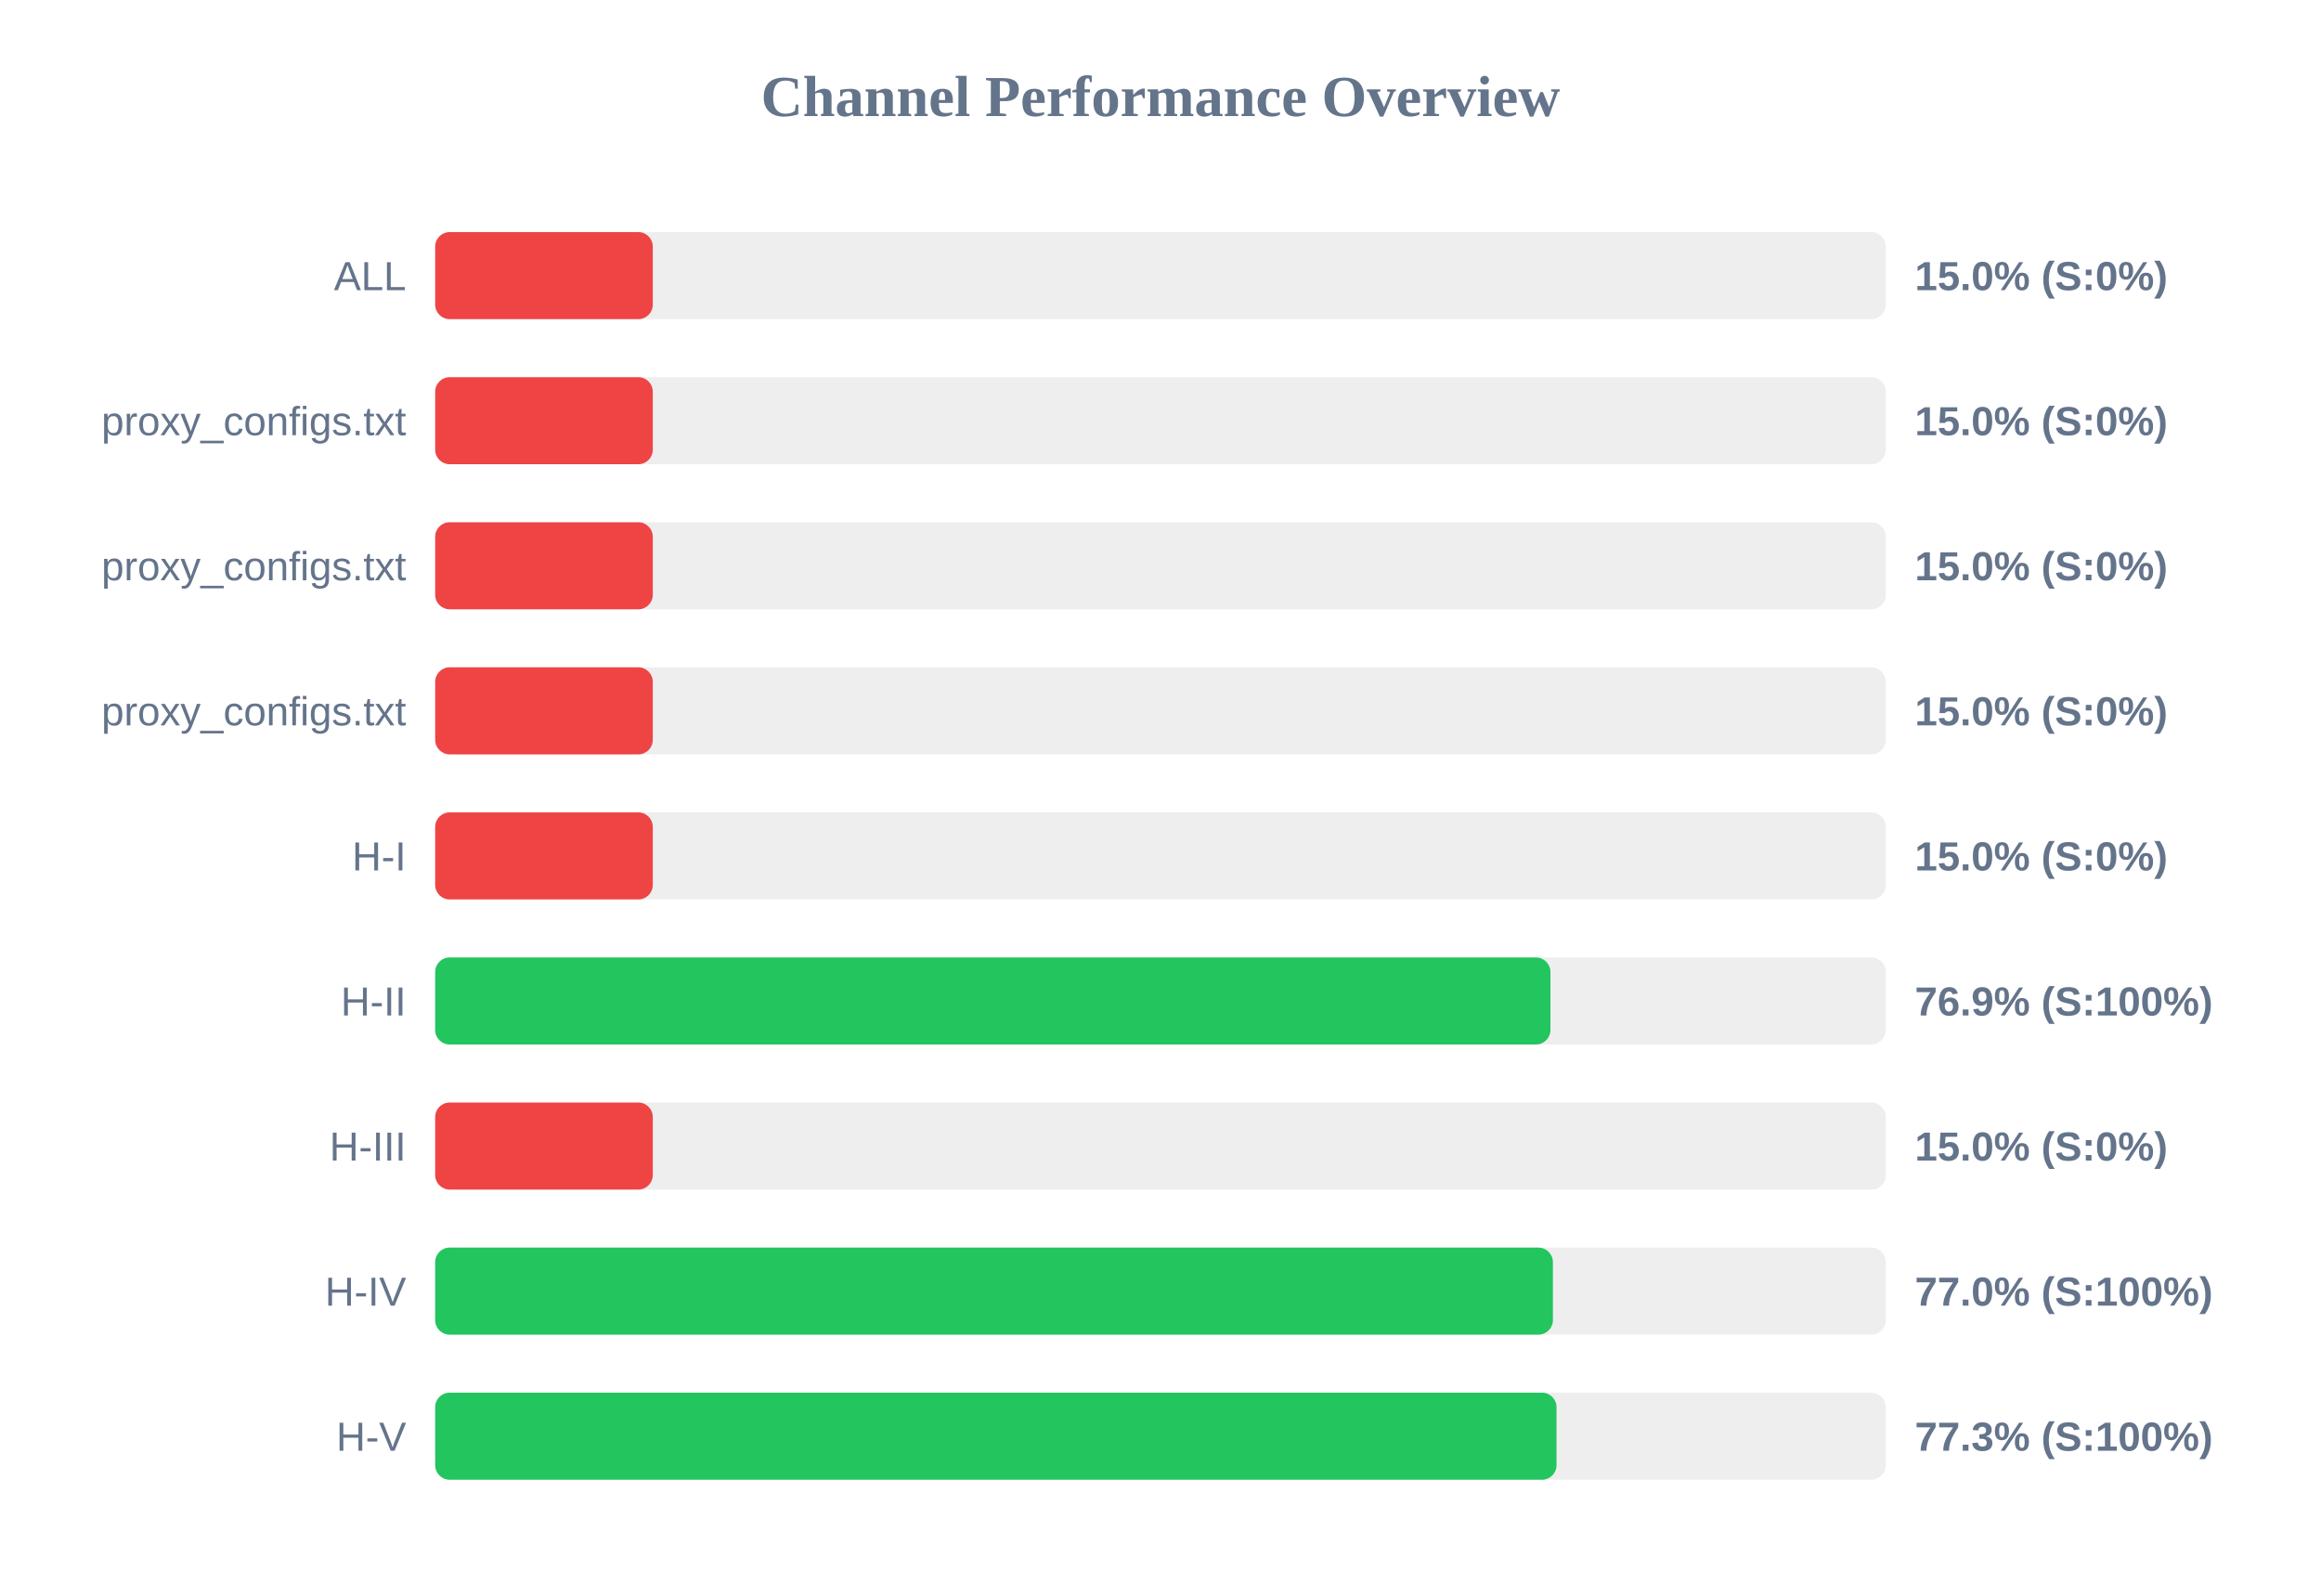
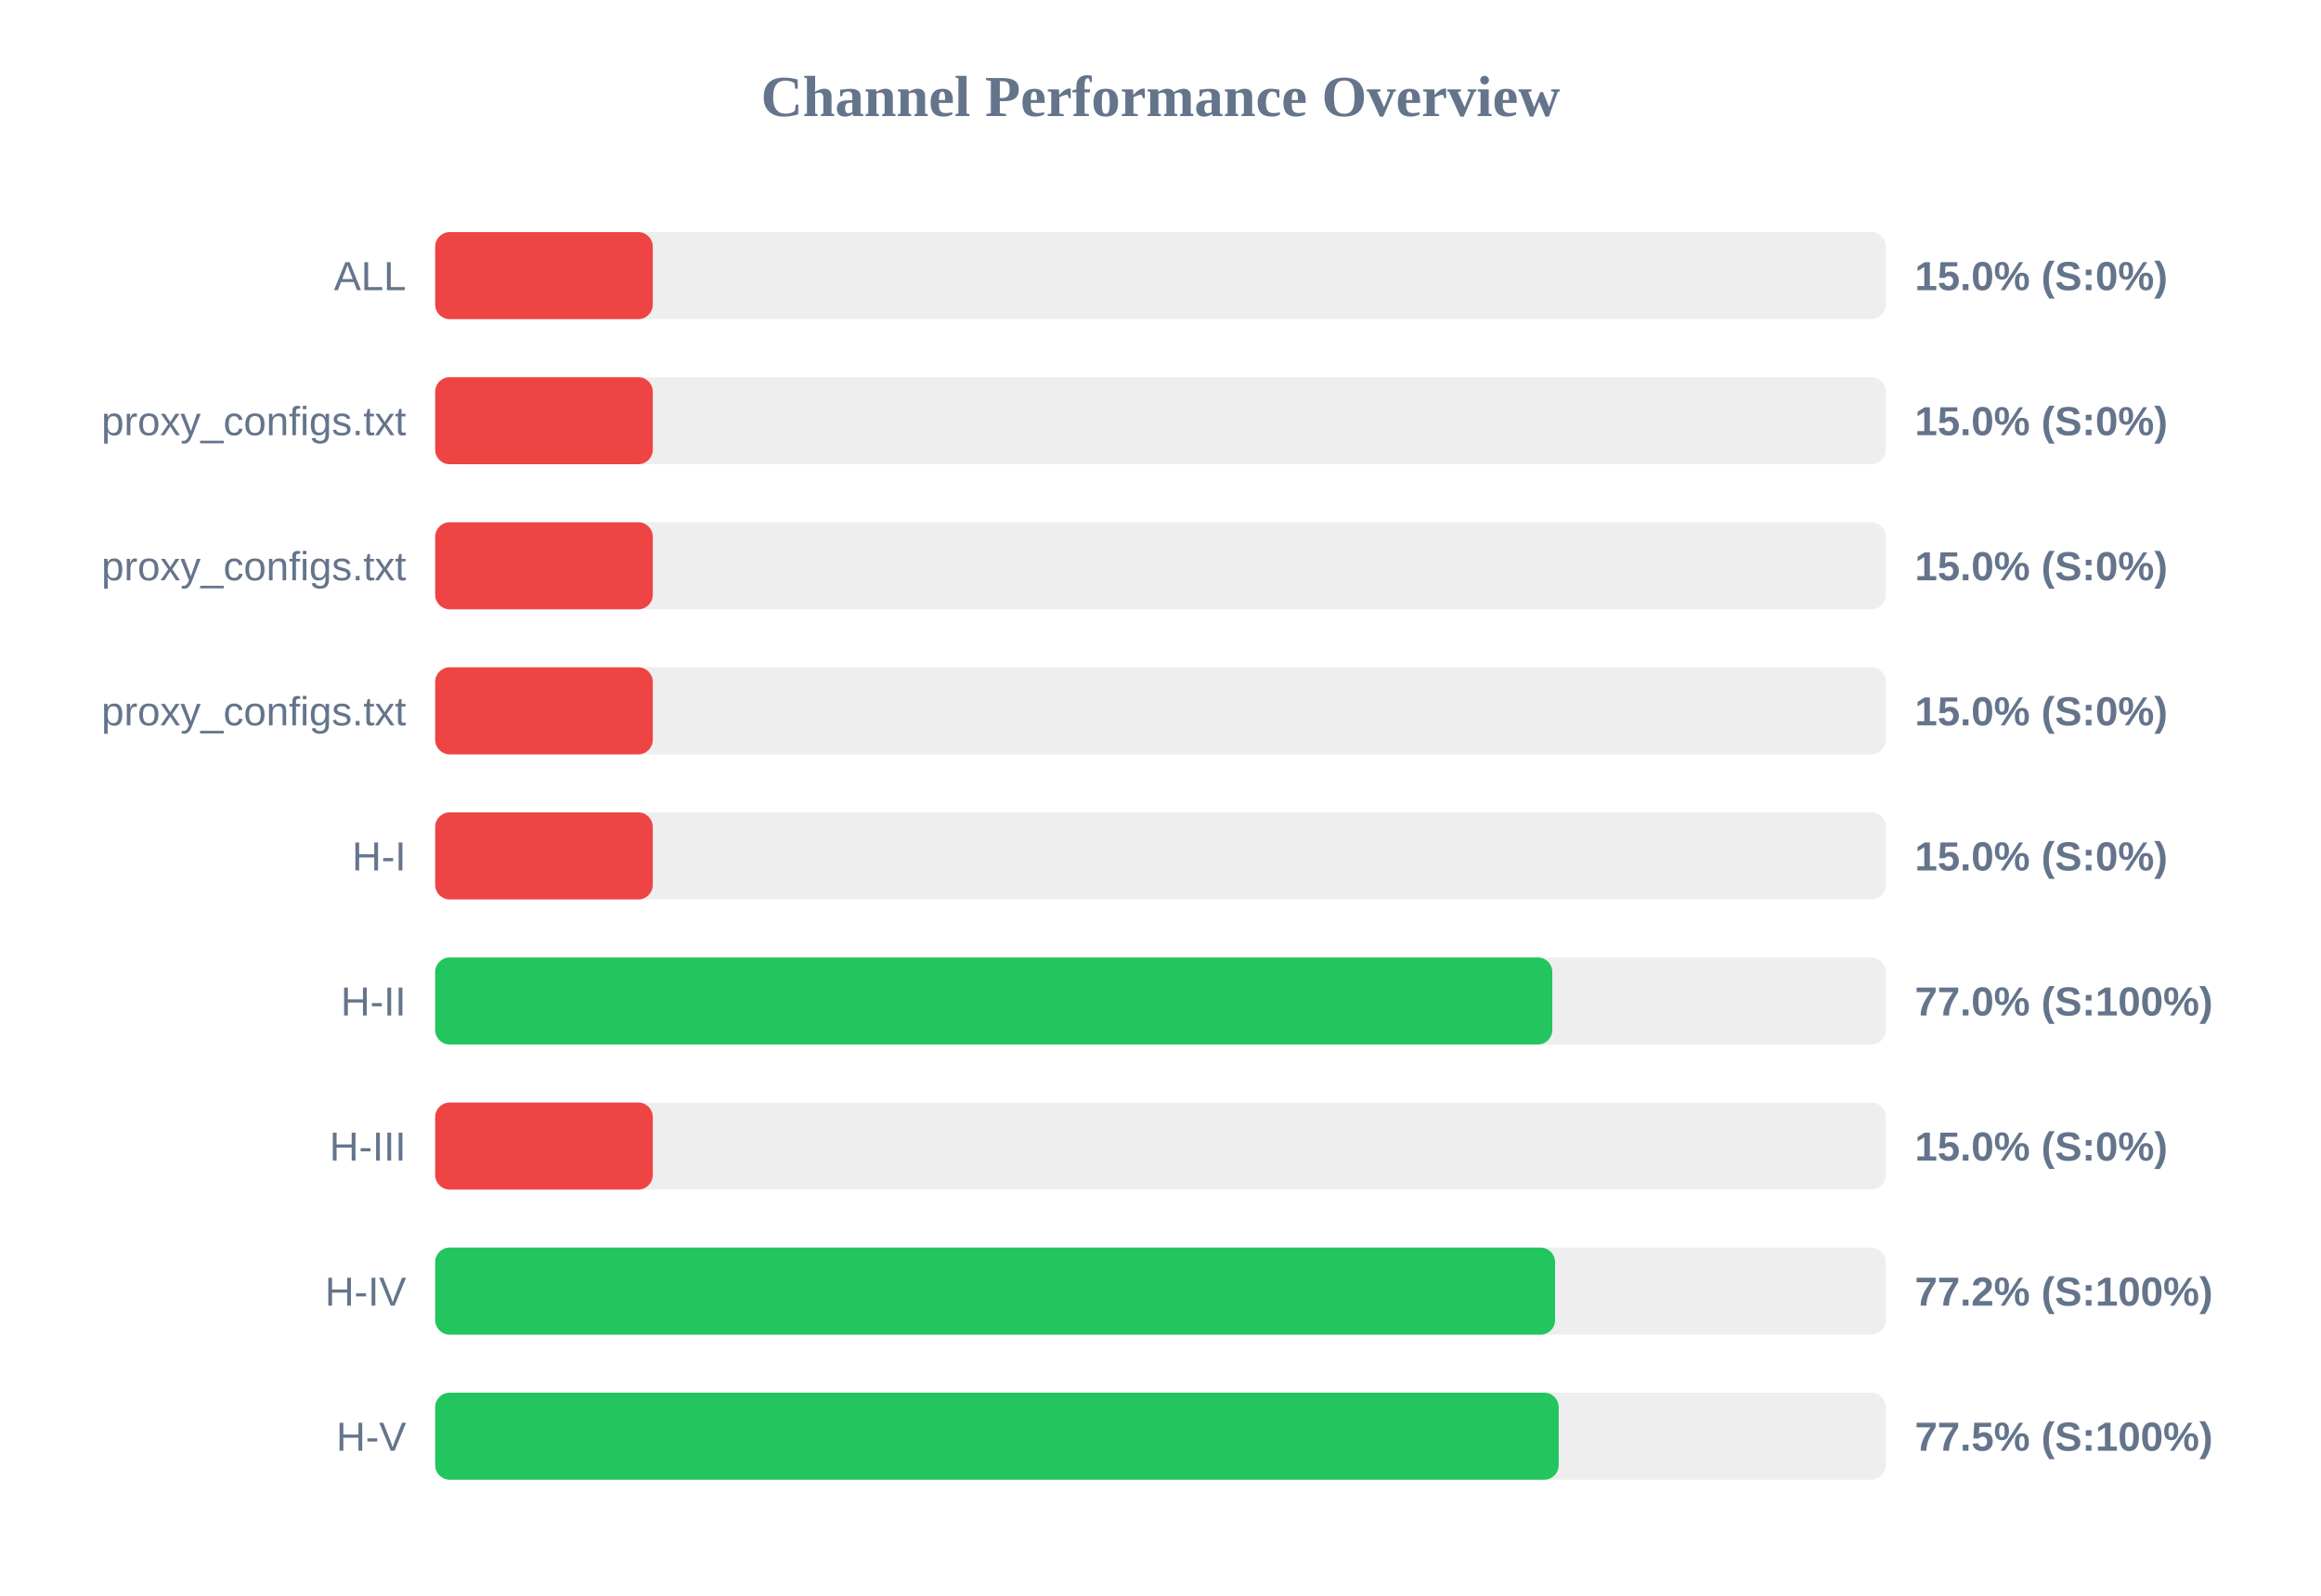
<svg xmlns="http://www.w3.org/2000/svg" width="800" height="550" version="1.1">
  <style>
        .row { font: 14px Arial; fill: #64748b; }
        .score { font: bold 14px Arial; fill: #64748b; }
    </style>
  <text x="400" y="40" text-anchor="middle" font-size="20px" font-weight="bold" fill="#64748b">Channel Performance Overview</text>
  <rect x="150" y="80" width="500" height="30" fill="#eee" rx="5" />
  <rect x="150" y="80" width="75.0" height="30" fill="#ef4444" rx="5" />
  <text x="140" y="100" text-anchor="end" class="row">ALL</text>
  <text x="660" y="100" text-anchor="start" class="score">15.0% (S:0%)</text>
  <rect x="150" y="130" width="500" height="30" fill="#eee" rx="5" />
  <rect x="150" y="130" width="75.0" height="30" fill="#ef4444" rx="5" />
  <text x="140" y="150" text-anchor="end" class="row">proxy_configs.txt</text>
  <text x="660" y="150" text-anchor="start" class="score">15.0% (S:0%)</text>
  <rect x="150" y="180" width="500" height="30" fill="#eee" rx="5" />
  <rect x="150" y="180" width="75.0" height="30" fill="#ef4444" rx="5" />
  <text x="140" y="200" text-anchor="end" class="row">proxy_configs.txt</text>
  <text x="660" y="200" text-anchor="start" class="score">15.0% (S:0%)</text>
  <rect x="150" y="230" width="500" height="30" fill="#eee" rx="5" />
  <rect x="150" y="230" width="75.0" height="30" fill="#ef4444" rx="5" />
  <text x="140" y="250" text-anchor="end" class="row">proxy_configs.txt</text>
  <text x="660" y="250" text-anchor="start" class="score">15.0% (S:0%)</text>
  <rect x="150" y="280" width="500" height="30" fill="#eee" rx="5" />
  <rect x="150" y="280" width="75.0" height="30" fill="#ef4444" rx="5" />
  <text x="140" y="300" text-anchor="end" class="row">H-I</text>
  <text x="660" y="300" text-anchor="start" class="score">15.0% (S:0%)</text>
  <rect x="150" y="330" width="500" height="30" fill="#eee" rx="5" />
-   <rect x="150" y="330" width="384.4" height="30" fill="#22c55e" rx="5" />
+   <rect x="150" y="330" width="385.05" height="30" fill="#22c55e" rx="5" />
  <text x="140" y="350" text-anchor="end" class="row">H-II</text>
-   <text x="660" y="350" text-anchor="start" class="score">76.9% (S:100%)</text>
+   <text x="660" y="350" text-anchor="start" class="score">77.0% (S:100%)</text>
  <rect x="150" y="380" width="500" height="30" fill="#eee" rx="5" />
  <rect x="150" y="380" width="75.0" height="30" fill="#ef4444" rx="5" />
  <text x="140" y="400" text-anchor="end" class="row">H-III</text>
  <text x="660" y="400" text-anchor="start" class="score">15.0% (S:0%)</text>
  <rect x="150" y="430" width="500" height="30" fill="#eee" rx="5" />
-   <rect x="150" y="430" width="385.25" height="30" fill="#22c55e" rx="5" />
+   <rect x="150" y="430" width="386.0" height="30" fill="#22c55e" rx="5" />
  <text x="140" y="450" text-anchor="end" class="row">H-IV</text>
-   <text x="660" y="450" text-anchor="start" class="score">77.0% (S:100%)</text>
+   <text x="660" y="450" text-anchor="start" class="score">77.2% (S:100%)</text>
  <rect x="150" y="480" width="500" height="30" fill="#eee" rx="5" />
-   <rect x="150" y="480" width="386.5" height="30" fill="#22c55e" rx="5" />
+   <rect x="150" y="480" width="387.25" height="30" fill="#22c55e" rx="5" />
  <text x="140" y="500" text-anchor="end" class="row">H-V</text>
-   <text x="660" y="500" text-anchor="start" class="score">77.3% (S:100%)</text>
+   <text x="660" y="500" text-anchor="start" class="score">77.5% (S:100%)</text>
</svg>
